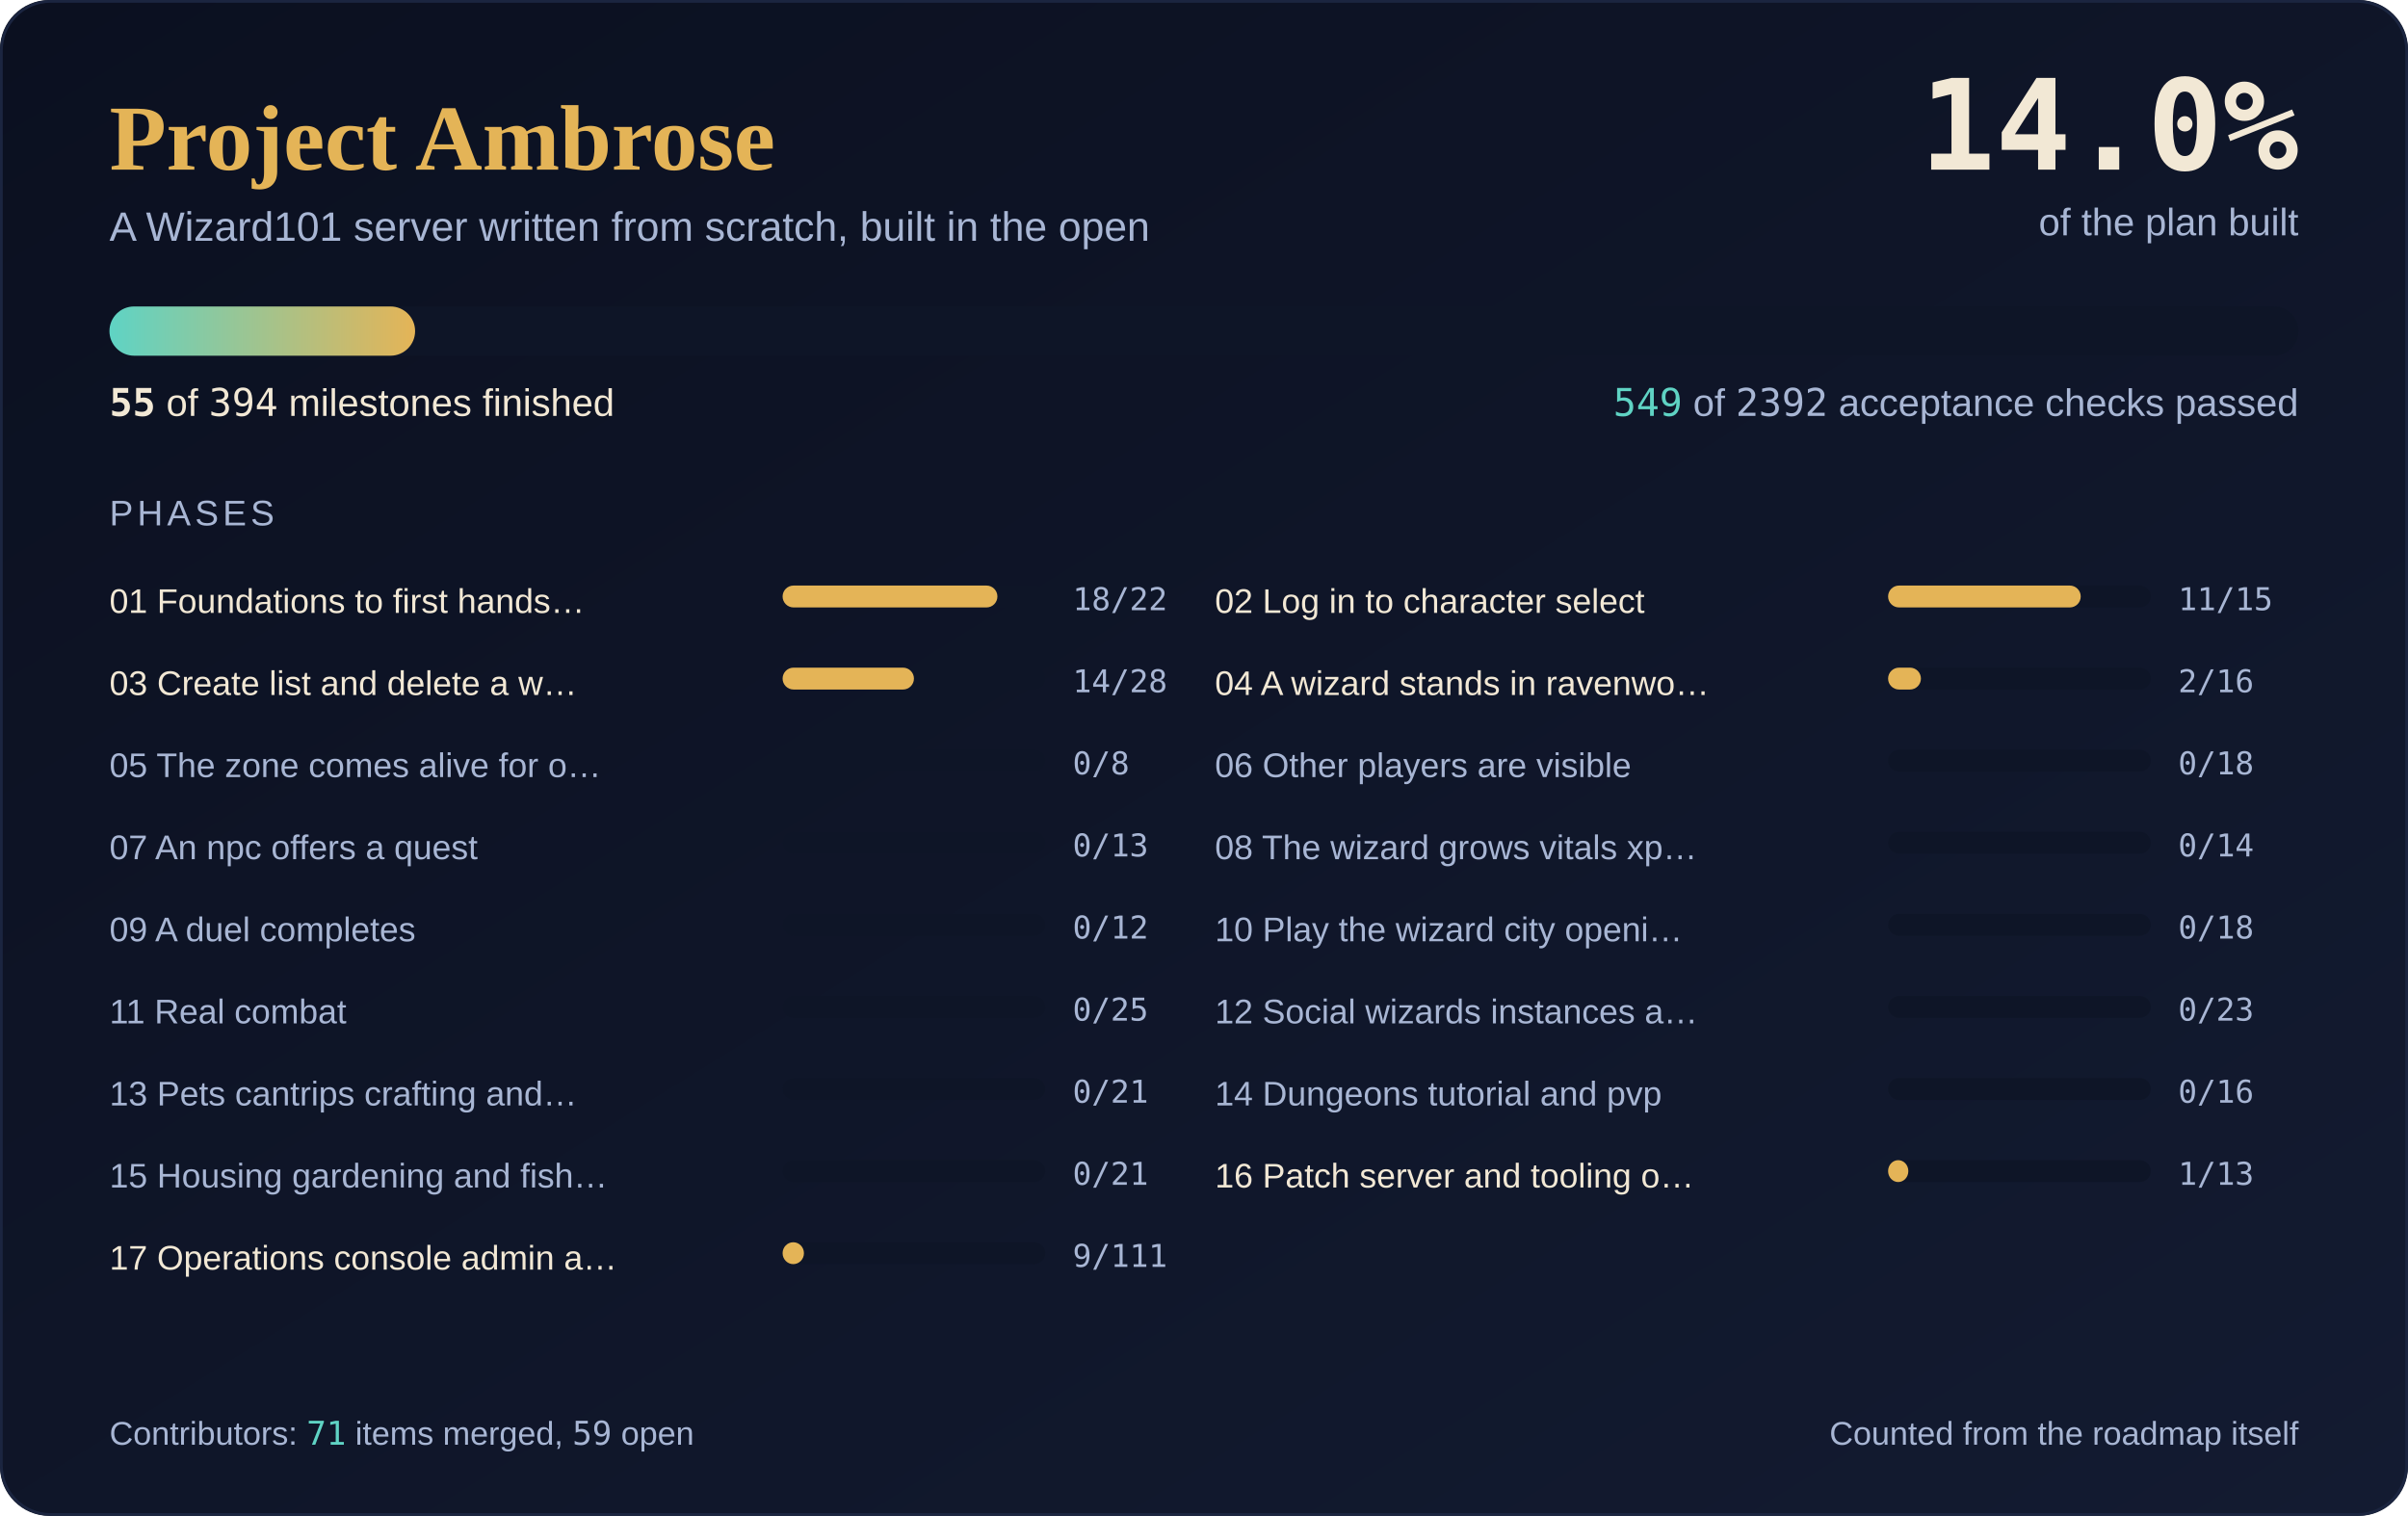
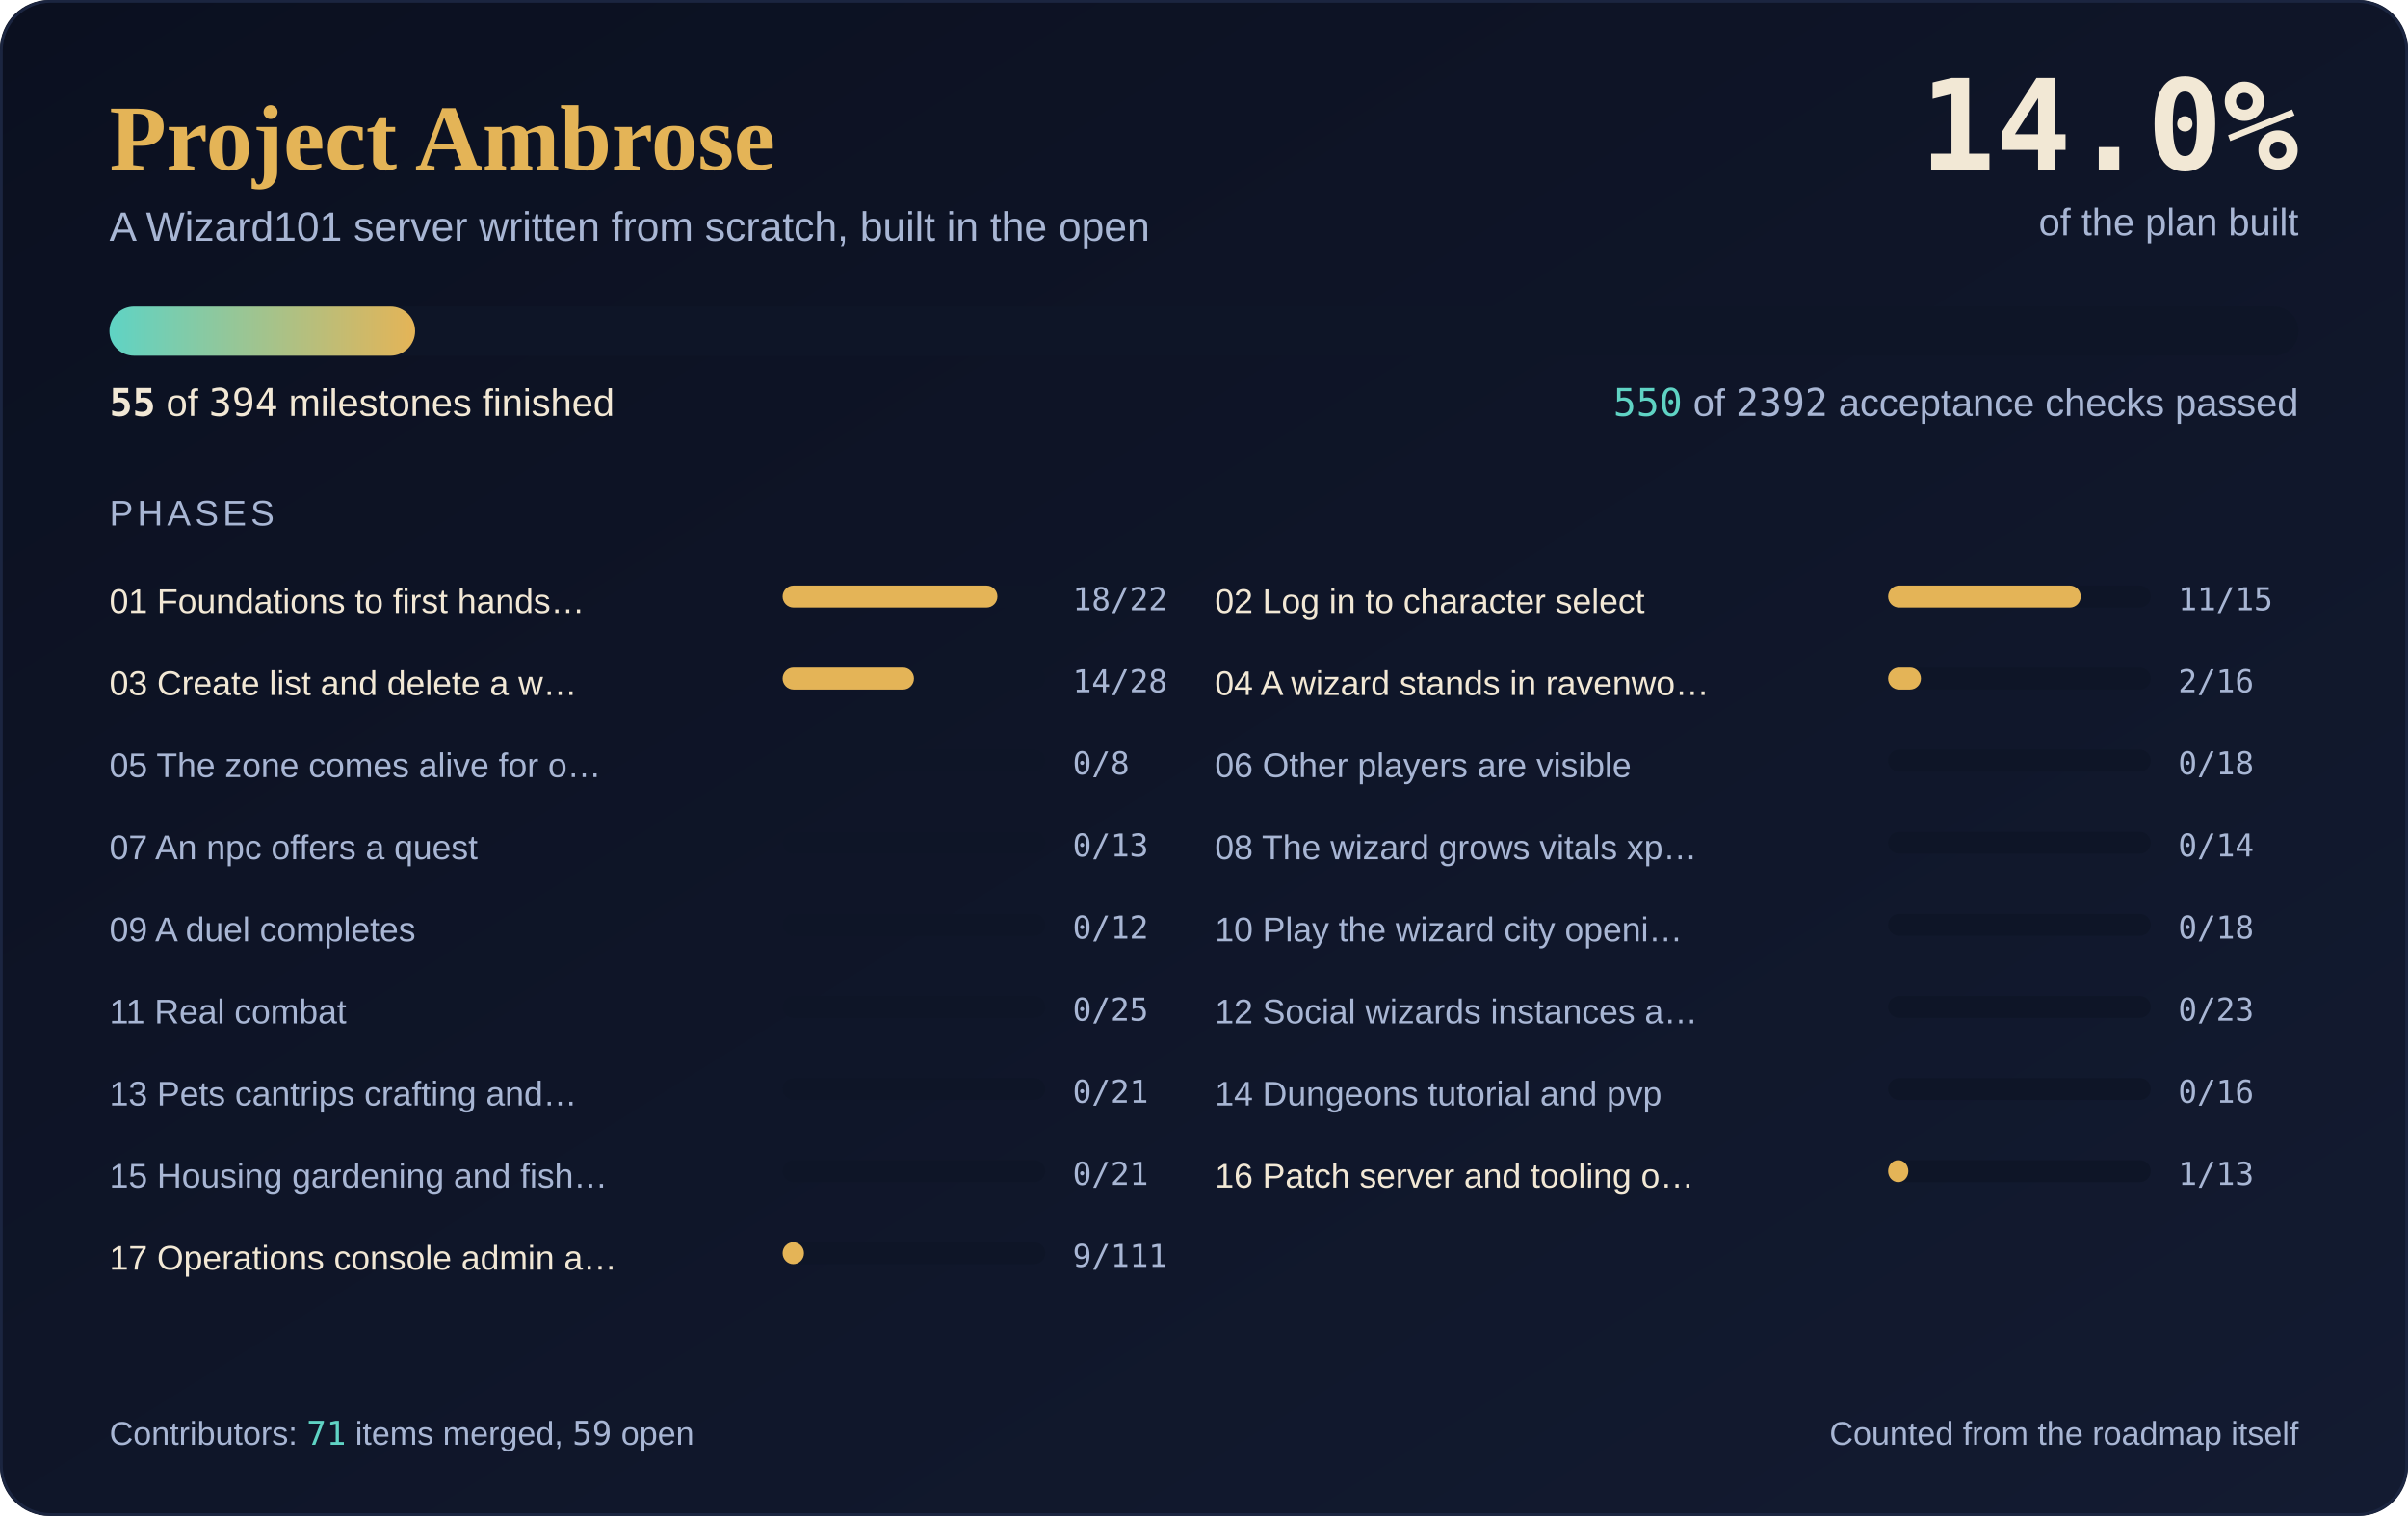
<svg xmlns="http://www.w3.org/2000/svg" width="880" height="554" viewBox="0 0 880 554" role="img" aria-label="Project Ambrose progress: 55 of 394 milestones complete, 14.0 percent">
  <defs>
    <linearGradient id="sky" x1="0" y1="0" x2="1" y2="1">
      <stop offset="0" stop-color="#0B1020" />
      <stop offset="1" stop-color="#131B31" />
    </linearGradient>
    <linearGradient id="fill" x1="0" y1="0" x2="1" y2="0">
      <stop offset="0" stop-color="#5FD3C4" />
      <stop offset="1" stop-color="#E4B457" />
    </linearGradient>
  </defs>
  <rect width="880" height="554" rx="18" fill="url(#sky)" />
  <rect x="0.5" y="0.5" width="879" height="553" rx="18" fill="none" stroke="#1B2540" />
  <text x="40" y="62" font-family="'Cormorant Garamond', Georgia, 'Times New Roman', serif" font-size="34" font-weight="600" fill="#E4B457">Project Ambrose</text>
  <text x="40" y="88" font-family="Karla, 'Segoe UI', 'Helvetica Neue', Arial, sans-serif" font-size="15" fill="#A8B6D4">A Wizard101 server written from scratch, built in the open</text>
  <text x="840" y="62" text-anchor="end" font-family="'JetBrains Mono', Consolas, 'DejaVu Sans Mono', monospace" font-size="46" font-weight="700" fill="#F2E8D5">14.0%</text>
  <text x="840" y="86" text-anchor="end" font-family="Karla, 'Segoe UI', 'Helvetica Neue', Arial, sans-serif" font-size="14" fill="#A8B6D4">of the plan built</text>
  <rect x="40" y="112" width="800" height="18" rx="9.0" fill="#0E1527" />
  <rect x="40" y="112" width="111.7" height="18" rx="9.0" fill="url(#fill)" />
  <text x="40" y="152" font-family="Karla, 'Segoe UI', 'Helvetica Neue', Arial, sans-serif" font-size="14" fill="#F2E8D5">
    <tspan font-family="'JetBrains Mono', Consolas, 'DejaVu Sans Mono', monospace" font-weight="700">55</tspan> of <tspan font-family="'JetBrains Mono', Consolas, 'DejaVu Sans Mono', monospace">394</tspan> milestones finished</text>
  <text x="840" y="152" text-anchor="end" font-family="Karla, 'Segoe UI', 'Helvetica Neue', Arial, sans-serif" font-size="14" fill="#A8B6D4">
-     <tspan font-family="'JetBrains Mono', Consolas, 'DejaVu Sans Mono', monospace" fill="#5FD3C4">549</tspan> of <tspan font-family="'JetBrains Mono', Consolas, 'DejaVu Sans Mono', monospace">2392</tspan> acceptance checks passed</text>
+     <tspan font-family="'JetBrains Mono', Consolas, 'DejaVu Sans Mono', monospace" fill="#5FD3C4">550</tspan> of <tspan font-family="'JetBrains Mono', Consolas, 'DejaVu Sans Mono', monospace">2392</tspan> acceptance checks passed</text>
  <text x="40" y="192" font-family="Karla, 'Segoe UI', 'Helvetica Neue', Arial, sans-serif" font-size="13" fill="#A8B6D4" letter-spacing="1.5">PHASES</text>
  <text x="40" y="224" font-family="Karla, 'Segoe UI', 'Helvetica Neue', Arial, sans-serif" font-size="12.5" fill="#F2E8D5">01 Foundations to first hands…</text>
  <rect x="286" y="214" width="96" height="8" rx="4.0" fill="#0E1527" />
  <rect x="286" y="214" width="78.5" height="8" rx="4.0" fill="#E4B457" />
  <text x="392" y="223" font-family="'JetBrains Mono', Consolas, 'DejaVu Sans Mono', monospace" font-size="11.5" fill="#A8B6D4">18/22</text>
  <text x="444" y="224" font-family="Karla, 'Segoe UI', 'Helvetica Neue', Arial, sans-serif" font-size="12.5" fill="#F2E8D5">02 Log in to character select</text>
  <rect x="690" y="214" width="96" height="8" rx="4.0" fill="#0E1527" />
  <rect x="690" y="214" width="70.4" height="8" rx="4.0" fill="#E4B457" />
  <text x="796" y="223" font-family="'JetBrains Mono', Consolas, 'DejaVu Sans Mono', monospace" font-size="11.5" fill="#A8B6D4">11/15</text>
  <text x="40" y="254" font-family="Karla, 'Segoe UI', 'Helvetica Neue', Arial, sans-serif" font-size="12.5" fill="#F2E8D5">03 Create list and delete a w…</text>
  <rect x="286" y="244" width="96" height="8" rx="4.0" fill="#0E1527" />
  <rect x="286" y="244" width="48.0" height="8" rx="4.0" fill="#E4B457" />
  <text x="392" y="253" font-family="'JetBrains Mono', Consolas, 'DejaVu Sans Mono', monospace" font-size="11.5" fill="#A8B6D4">14/28</text>
  <text x="444" y="254" font-family="Karla, 'Segoe UI', 'Helvetica Neue', Arial, sans-serif" font-size="12.5" fill="#F2E8D5">04 A wizard stands in ravenwo…</text>
  <rect x="690" y="244" width="96" height="8" rx="4.0" fill="#0E1527" />
  <rect x="690" y="244" width="12.0" height="8" rx="4.0" fill="#E4B457" />
  <text x="796" y="253" font-family="'JetBrains Mono', Consolas, 'DejaVu Sans Mono', monospace" font-size="11.5" fill="#A8B6D4">2/16</text>
  <text x="40" y="284" font-family="Karla, 'Segoe UI', 'Helvetica Neue', Arial, sans-serif" font-size="12.5" fill="#A8B6D4">05 The zone comes alive for o…</text>
  <rect x="286" y="274" width="96" height="8" rx="4.0" fill="#0E1527" />
  <text x="392" y="283" font-family="'JetBrains Mono', Consolas, 'DejaVu Sans Mono', monospace" font-size="11.5" fill="#A8B6D4">0/8</text>
  <text x="444" y="284" font-family="Karla, 'Segoe UI', 'Helvetica Neue', Arial, sans-serif" font-size="12.5" fill="#A8B6D4">06 Other players are visible</text>
  <rect x="690" y="274" width="96" height="8" rx="4.0" fill="#0E1527" />
  <text x="796" y="283" font-family="'JetBrains Mono', Consolas, 'DejaVu Sans Mono', monospace" font-size="11.5" fill="#A8B6D4">0/18</text>
  <text x="40" y="314" font-family="Karla, 'Segoe UI', 'Helvetica Neue', Arial, sans-serif" font-size="12.5" fill="#A8B6D4">07 An npc offers a quest</text>
  <rect x="286" y="304" width="96" height="8" rx="4.0" fill="#0E1527" />
  <text x="392" y="313" font-family="'JetBrains Mono', Consolas, 'DejaVu Sans Mono', monospace" font-size="11.5" fill="#A8B6D4">0/13</text>
  <text x="444" y="314" font-family="Karla, 'Segoe UI', 'Helvetica Neue', Arial, sans-serif" font-size="12.5" fill="#A8B6D4">08 The wizard grows vitals xp…</text>
  <rect x="690" y="304" width="96" height="8" rx="4.0" fill="#0E1527" />
  <text x="796" y="313" font-family="'JetBrains Mono', Consolas, 'DejaVu Sans Mono', monospace" font-size="11.5" fill="#A8B6D4">0/14</text>
  <text x="40" y="344" font-family="Karla, 'Segoe UI', 'Helvetica Neue', Arial, sans-serif" font-size="12.5" fill="#A8B6D4">09 A duel completes</text>
  <rect x="286" y="334" width="96" height="8" rx="4.0" fill="#0E1527" />
  <text x="392" y="343" font-family="'JetBrains Mono', Consolas, 'DejaVu Sans Mono', monospace" font-size="11.5" fill="#A8B6D4">0/12</text>
  <text x="444" y="344" font-family="Karla, 'Segoe UI', 'Helvetica Neue', Arial, sans-serif" font-size="12.5" fill="#A8B6D4">10 Play the wizard city openi…</text>
  <rect x="690" y="334" width="96" height="8" rx="4.0" fill="#0E1527" />
  <text x="796" y="343" font-family="'JetBrains Mono', Consolas, 'DejaVu Sans Mono', monospace" font-size="11.5" fill="#A8B6D4">0/18</text>
  <text x="40" y="374" font-family="Karla, 'Segoe UI', 'Helvetica Neue', Arial, sans-serif" font-size="12.5" fill="#A8B6D4">11 Real combat</text>
  <rect x="286" y="364" width="96" height="8" rx="4.0" fill="#0E1527" />
  <text x="392" y="373" font-family="'JetBrains Mono', Consolas, 'DejaVu Sans Mono', monospace" font-size="11.5" fill="#A8B6D4">0/25</text>
  <text x="444" y="374" font-family="Karla, 'Segoe UI', 'Helvetica Neue', Arial, sans-serif" font-size="12.5" fill="#A8B6D4">12 Social wizards instances a…</text>
  <rect x="690" y="364" width="96" height="8" rx="4.0" fill="#0E1527" />
  <text x="796" y="373" font-family="'JetBrains Mono', Consolas, 'DejaVu Sans Mono', monospace" font-size="11.5" fill="#A8B6D4">0/23</text>
  <text x="40" y="404" font-family="Karla, 'Segoe UI', 'Helvetica Neue', Arial, sans-serif" font-size="12.5" fill="#A8B6D4">13 Pets cantrips crafting and…</text>
  <rect x="286" y="394" width="96" height="8" rx="4.0" fill="#0E1527" />
  <text x="392" y="403" font-family="'JetBrains Mono', Consolas, 'DejaVu Sans Mono', monospace" font-size="11.5" fill="#A8B6D4">0/21</text>
  <text x="444" y="404" font-family="Karla, 'Segoe UI', 'Helvetica Neue', Arial, sans-serif" font-size="12.5" fill="#A8B6D4">14 Dungeons tutorial and pvp</text>
  <rect x="690" y="394" width="96" height="8" rx="4.0" fill="#0E1527" />
  <text x="796" y="403" font-family="'JetBrains Mono', Consolas, 'DejaVu Sans Mono', monospace" font-size="11.5" fill="#A8B6D4">0/16</text>
  <text x="40" y="434" font-family="Karla, 'Segoe UI', 'Helvetica Neue', Arial, sans-serif" font-size="12.5" fill="#A8B6D4">15 Housing gardening and fish…</text>
  <rect x="286" y="424" width="96" height="8" rx="4.0" fill="#0E1527" />
  <text x="392" y="433" font-family="'JetBrains Mono', Consolas, 'DejaVu Sans Mono', monospace" font-size="11.5" fill="#A8B6D4">0/21</text>
  <text x="444" y="434" font-family="Karla, 'Segoe UI', 'Helvetica Neue', Arial, sans-serif" font-size="12.5" fill="#F2E8D5">16 Patch server and tooling o…</text>
  <rect x="690" y="424" width="96" height="8" rx="4.0" fill="#0E1527" />
  <rect x="690" y="424" width="7.4" height="8" rx="4.0" fill="#E4B457" />
  <text x="796" y="433" font-family="'JetBrains Mono', Consolas, 'DejaVu Sans Mono', monospace" font-size="11.5" fill="#A8B6D4">1/13</text>
  <text x="40" y="464" font-family="Karla, 'Segoe UI', 'Helvetica Neue', Arial, sans-serif" font-size="12.5" fill="#F2E8D5">17 Operations console admin a…</text>
  <rect x="286" y="454" width="96" height="8" rx="4.0" fill="#0E1527" />
  <rect x="286" y="454" width="7.8" height="8" rx="4.0" fill="#E4B457" />
  <text x="392" y="463" font-family="'JetBrains Mono', Consolas, 'DejaVu Sans Mono', monospace" font-size="11.5" fill="#A8B6D4">9/111</text>
  <text x="40" y="528" font-family="Karla, 'Segoe UI', 'Helvetica Neue', Arial, sans-serif" font-size="12" fill="#A8B6D4">Contributors: <tspan font-family="'JetBrains Mono', Consolas, 'DejaVu Sans Mono', monospace" fill="#5FD3C4">71</tspan> items merged, <tspan font-family="'JetBrains Mono', Consolas, 'DejaVu Sans Mono', monospace">59</tspan> open</text>
  <text x="840" y="528" text-anchor="end" font-family="Karla, 'Segoe UI', 'Helvetica Neue', Arial, sans-serif" font-size="12" fill="#A8B6D4">Counted from the roadmap itself</text>
</svg>
